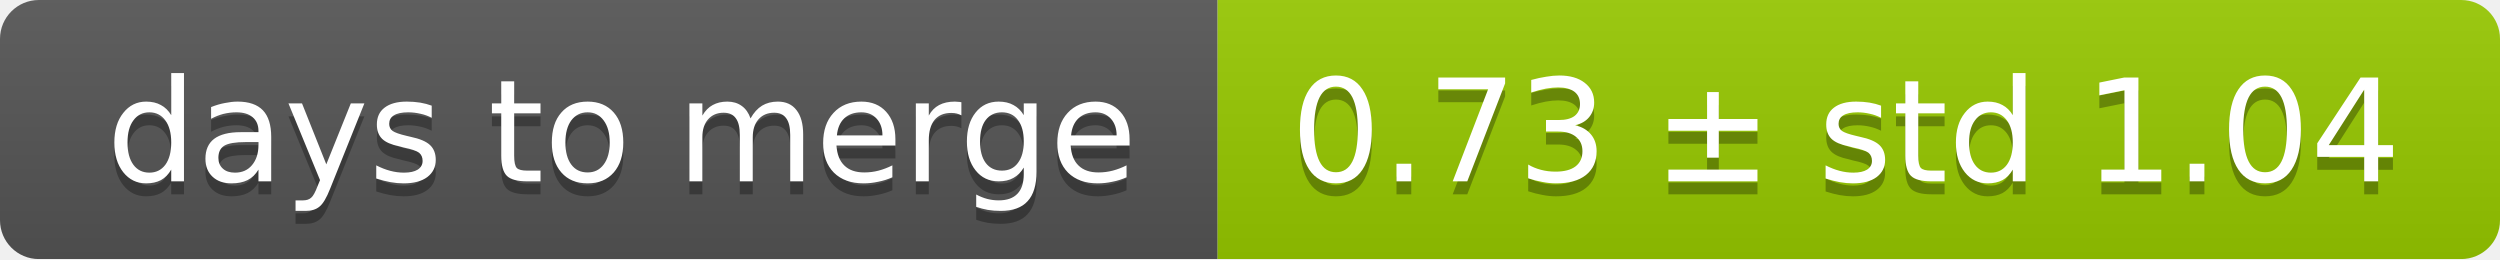
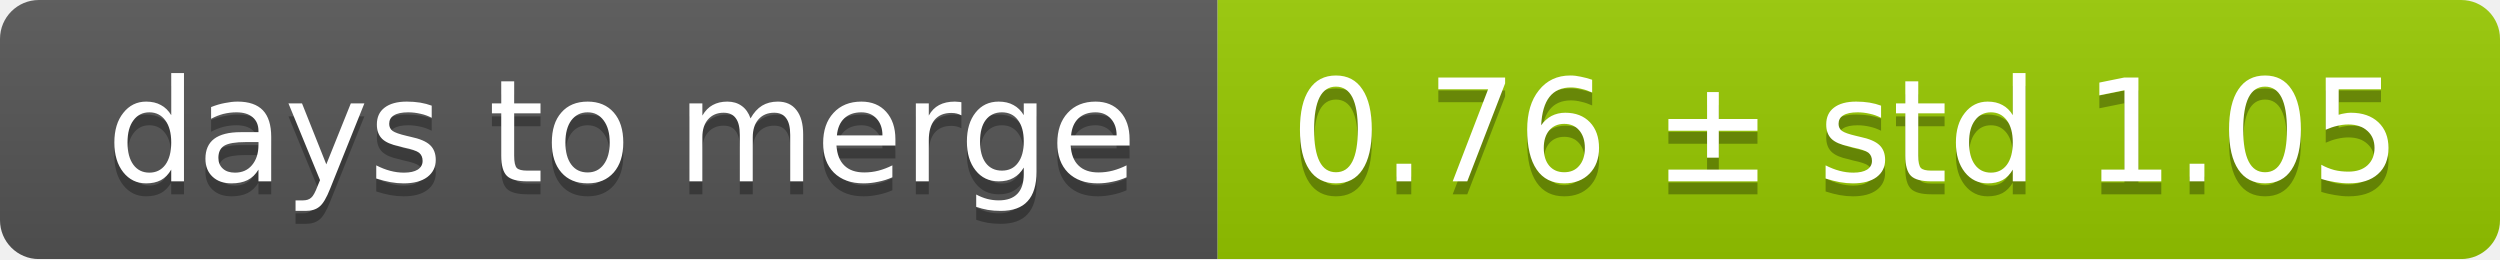
<svg xmlns="http://www.w3.org/2000/svg" width="193" height="20">
  <linearGradient id="smooth" x2="0" y2="100%">
    <stop offset="0" stop-color="#bbb" stop-opacity=".1" />
    <stop offset="1" stop-opacity=".1" />
  </linearGradient>
  <mask id="round">
    <rect width="193" height="20" rx="3" fill="#fff" />
  </mask>
  <g mask="url(#round)">
    <rect width="94" height="20" fill="#555" />
    <rect x="94" width="99" height="20" fill="#97ca00" />
    <rect width="193" height="20" fill="url(#smooth)" />
  </g>
  <g fill="#fff" text-anchor="middle" font-family="DejaVu Sans,Verdana,Geneva,sans-serif" font-size="11">
    <text x="48" y="15" fill="#010101" fill-opacity=".3">days to merge</text>
    <text x="48" y="14">days to merge</text>
-     <text x="142.5" y="15" fill="#010101" fill-opacity=".3">0.73 ± std 1.04</text>
-     <text x="142.5" y="14">0.73 ± std 1.04</text>
+     <text x="142.5" y="15" fill="#010101" fill-opacity=".3">0.76 ± std 1.05</text>
+     <text x="142.5" y="14">0.76 ± std 1.05</text>
  </g>
</svg>
